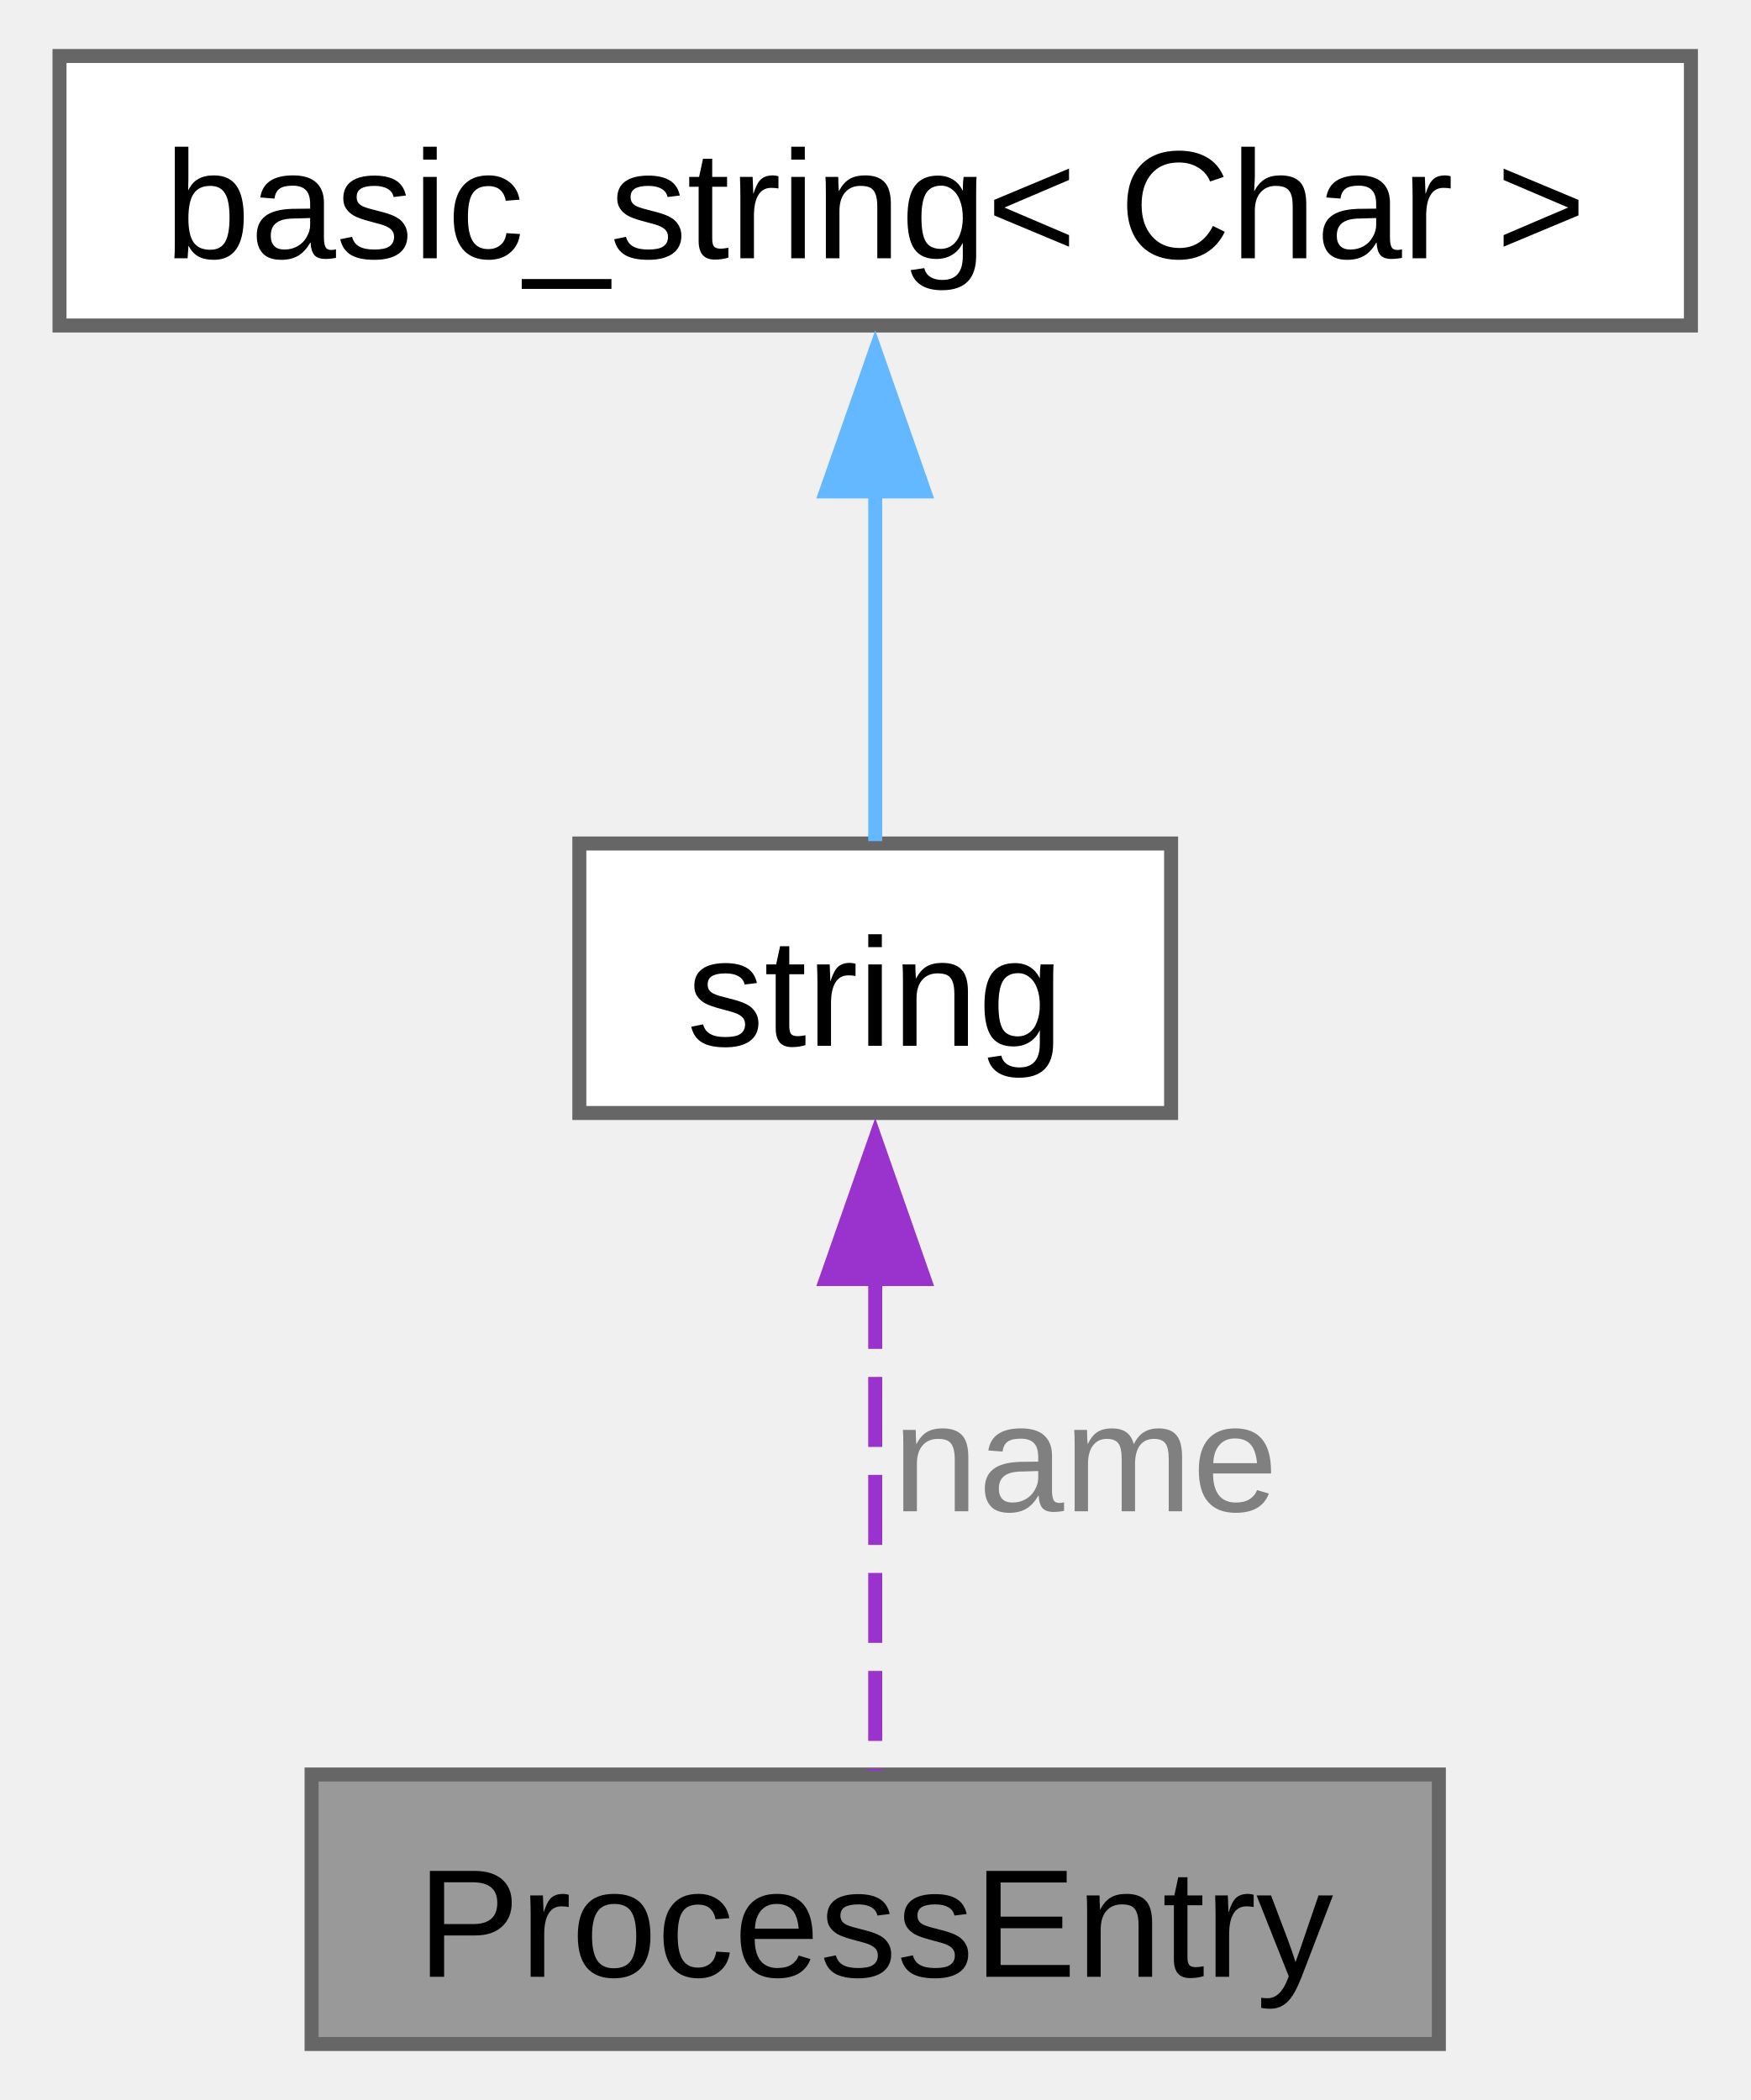
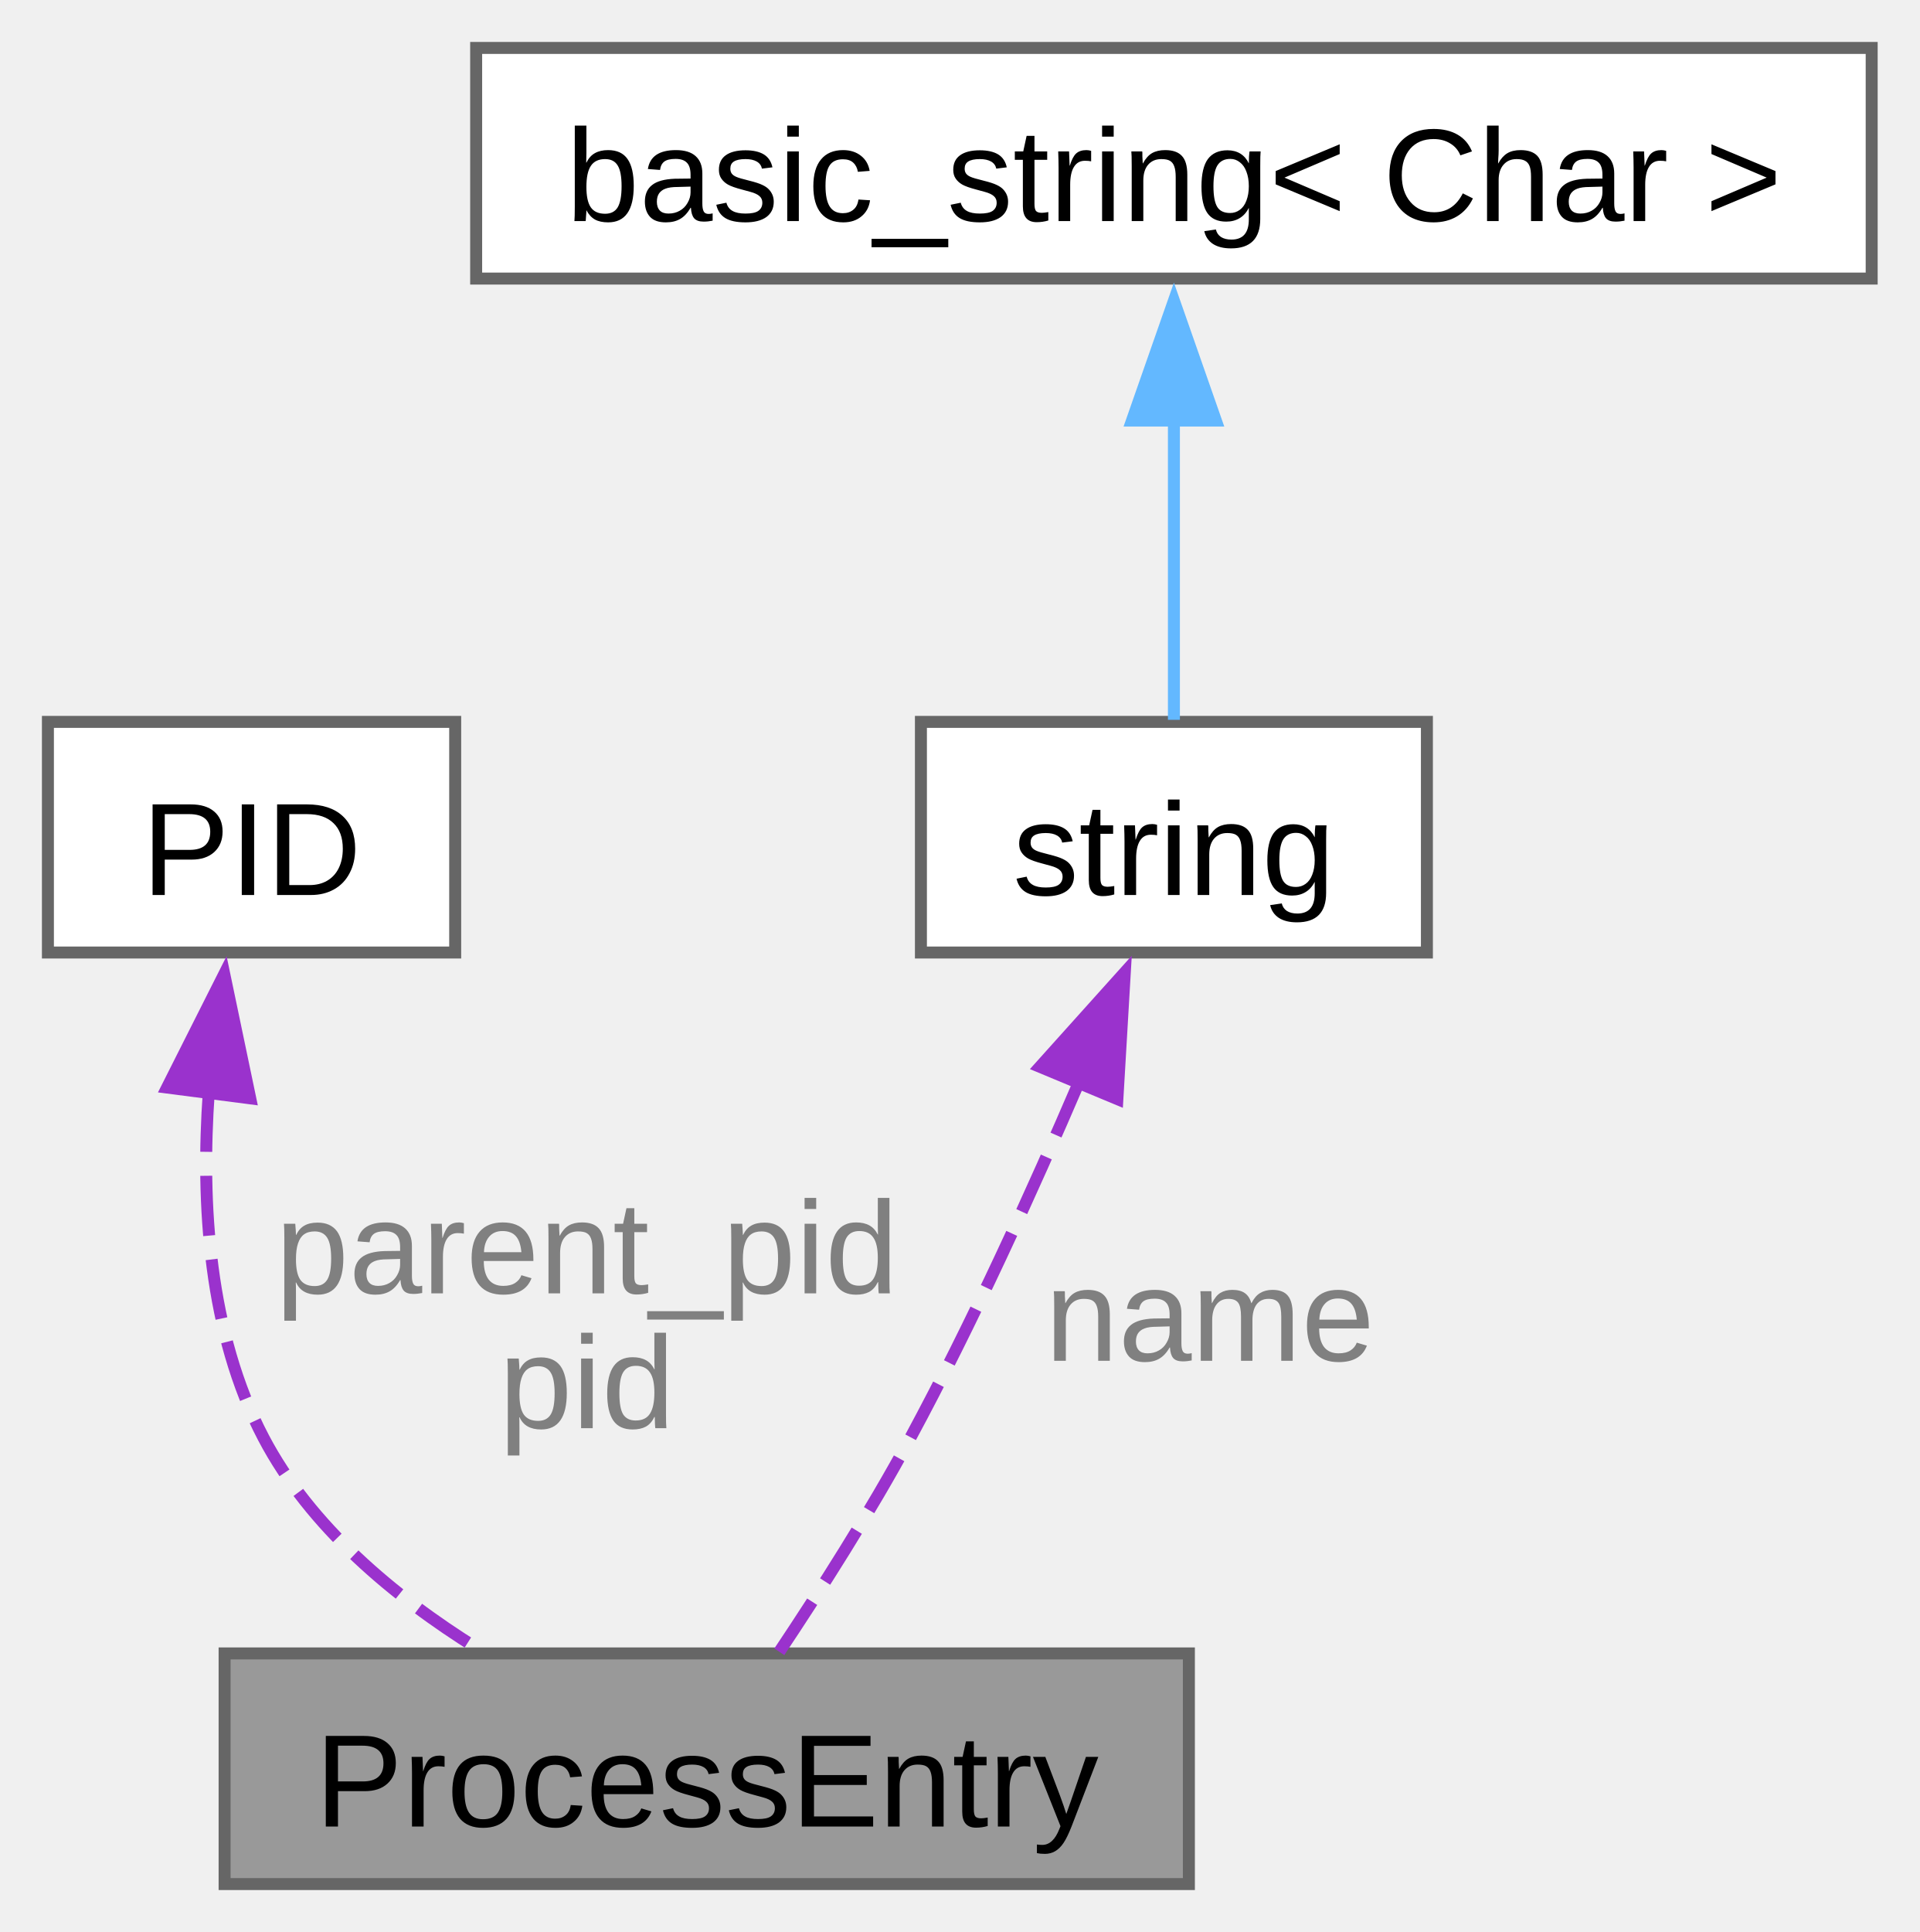
- <svg xmlns="http://www.w3.org/2000/svg" xmlns:xlink="http://www.w3.org/1999/xlink" width="125pt" height="150pt" viewBox="0.00 0.00 124.50 150.00">
-   <g id="graph0" class="graph" transform="scale(1 1) rotate(0) translate(4 146)">
+ <svg xmlns="http://www.w3.org/2000/svg" xmlns:xlink="http://www.w3.org/1999/xlink" width="160pt" height="161pt" viewBox="0.00 0.00 160.25 161.25">
+   <g id="graph0" class="graph" transform="scale(1 1) rotate(0) translate(4 157.25)">
    <g id="Node000001" class="node">
      <g id="a_Node000001">
        <a xlink:title="Describes an entry from a list of the processes residing in the system address space when a snapshot ...">
-           <polygon fill="#999999" stroke="#666666" points="98.5,-19.25 18,-19.25 18,0 98.5,0 98.5,-19.25" />
-           <text text-anchor="middle" x="58.25" y="-4.8" font-family="Arial" font-size="11.00">ProcessEntry</text>
+           <polygon fill="#999999" stroke="#666666" points="95.25,-19.25 14.75,-19.25 14.75,0 95.25,0 95.25,-19.25" />
+           <text text-anchor="middle" x="55" y="-4.8" font-family="Arial" font-size="11.00">ProcessEntry</text>
        </a>
      </g>
    </g>
    <g id="Node000002" class="node">
      <g id="a_Node000002">
-         <a xlink:title=" ">
-           <polygon fill="white" stroke="#666666" points="79.38,-85.75 37.12,-85.75 37.12,-66.5 79.38,-66.5 79.38,-85.75" />
-           <text text-anchor="middle" x="58.25" y="-71.3" font-family="Arial" font-size="11.00">string</text>
+         <a xlink:href="../../df/d9b/structwinapi_1_1PID.html" target="_top" xlink:title="Wrapper for process ID (PID) integer.">
+           <polygon fill="white" stroke="#666666" points="34,-97 0,-97 0,-77.75 34,-77.75 34,-97" />
+           <text text-anchor="middle" x="17" y="-82.55" font-family="Arial" font-size="11.00">PID</text>
        </a>
      </g>
    </g>
    <g id="edge1_Node000001_Node000002" class="edge">
      <g id="a_edge1_Node000001_Node000002">
        <a xlink:title=" ">
-           <path fill="none" stroke="#9a32cd" stroke-dasharray="5,2" d="M58.25,-54.65C58.25,-42.82 58.25,-28.54 58.25,-19.52" />
-           <polygon fill="#9a32cd" stroke="#9a32cd" points="54.75,-54.64 58.25,-64.64 61.75,-54.64 54.75,-54.64" />
+           <path fill="none" stroke="#9a32cd" stroke-dasharray="5,2" d="M13.43,-66.11C12.77,-56.82 13.42,-45.97 18,-37.25 21.9,-29.82 28.92,-23.98 35.8,-19.69" />
+           <polygon fill="#9a32cd" stroke="#9a32cd" points="9.95,-66.48 14.72,-75.95 16.89,-65.58 9.95,-66.48" />
        </a>
      </g>
-       <text text-anchor="middle" x="73.25" y="-38.05" font-family="Arial" font-size="11.00" fill="grey"> name</text>
+       <text text-anchor="middle" x="45" y="-49.3" font-family="Arial" font-size="11.00" fill="grey"> parent_pid</text>
+       <text text-anchor="middle" x="45" y="-38.05" font-family="Arial" font-size="11.00" fill="grey">pid</text>
    </g>
    <g id="Node000003" class="node">
      <g id="a_Node000003">
        <a xlink:title=" ">
-           <polygon fill="white" stroke="#666666" points="116.5,-142 0,-142 0,-122.75 116.5,-122.75 116.5,-142" />
-           <text text-anchor="middle" x="58.25" y="-127.55" font-family="Arial" font-size="11.00">basic_string&lt; Char &gt;</text>
+           <polygon fill="white" stroke="#666666" points="115.12,-97 72.88,-97 72.88,-77.75 115.12,-77.75 115.12,-97" />
+           <text text-anchor="middle" x="94" y="-82.55" font-family="Arial" font-size="11.00">string</text>
        </a>
      </g>
    </g>
-     <g id="edge2_Node000002_Node000003" class="edge">
-       <g id="a_edge2_Node000002_Node000003">
+     <g id="edge2_Node000001_Node000003" class="edge">
+       <g id="a_edge2_Node000001_Node000003">
        <a xlink:title=" ">
-           <path fill="none" stroke="#63b8ff" d="M58.25,-111.19C58.25,-102.48 58.25,-92.74 58.25,-85.92" />
-           <polygon fill="#63b8ff" stroke="#63b8ff" points="54.75,-110.9 58.25,-120.9 61.75,-110.9 54.75,-110.9" />
+           <path fill="none" stroke="#9a32cd" stroke-dasharray="5,2" d="M86.15,-67.1C82.21,-57.91 77.18,-46.85 72,-37.25 68.67,-31.07 64.42,-24.42 61,-19.3" />
+           <polygon fill="#9a32cd" stroke="#9a32cd" points="82.82,-68.21 89.9,-76.09 89.28,-65.52 82.82,-68.21" />
+         </a>
+       </g>
+       <text text-anchor="middle" x="97" y="-43.67" font-family="Arial" font-size="11.00" fill="grey"> name</text>
+     </g>
+     <g id="Node000004" class="node">
+       <g id="a_Node000004">
+         <a xlink:title=" ">
+           <polygon fill="white" stroke="#666666" points="152.25,-153.25 35.75,-153.25 35.75,-134 152.25,-134 152.25,-153.25" />
+           <text text-anchor="middle" x="94" y="-138.8" font-family="Arial" font-size="11.00">basic_string&lt; Char &gt;</text>
+         </a>
+       </g>
+     </g>
+     <g id="edge3_Node000003_Node000004" class="edge">
+       <g id="a_edge3_Node000003_Node000004">
+         <a xlink:title=" ">
+           <path fill="none" stroke="#63b8ff" d="M94,-122.44C94,-113.73 94,-103.99 94,-97.17" />
+           <polygon fill="#63b8ff" stroke="#63b8ff" points="90.5,-122.15 94,-132.15 97.5,-122.15 90.5,-122.15" />
        </a>
      </g>
    </g>
  </g>
</svg>
